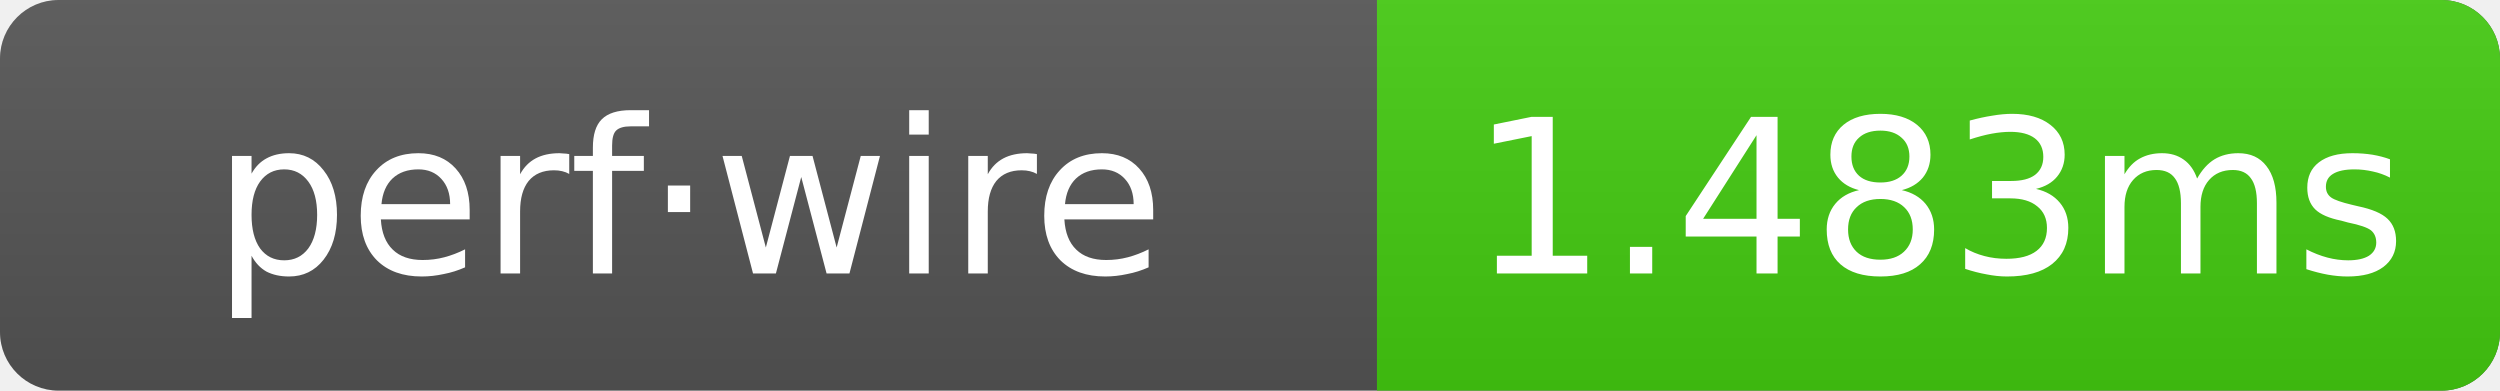
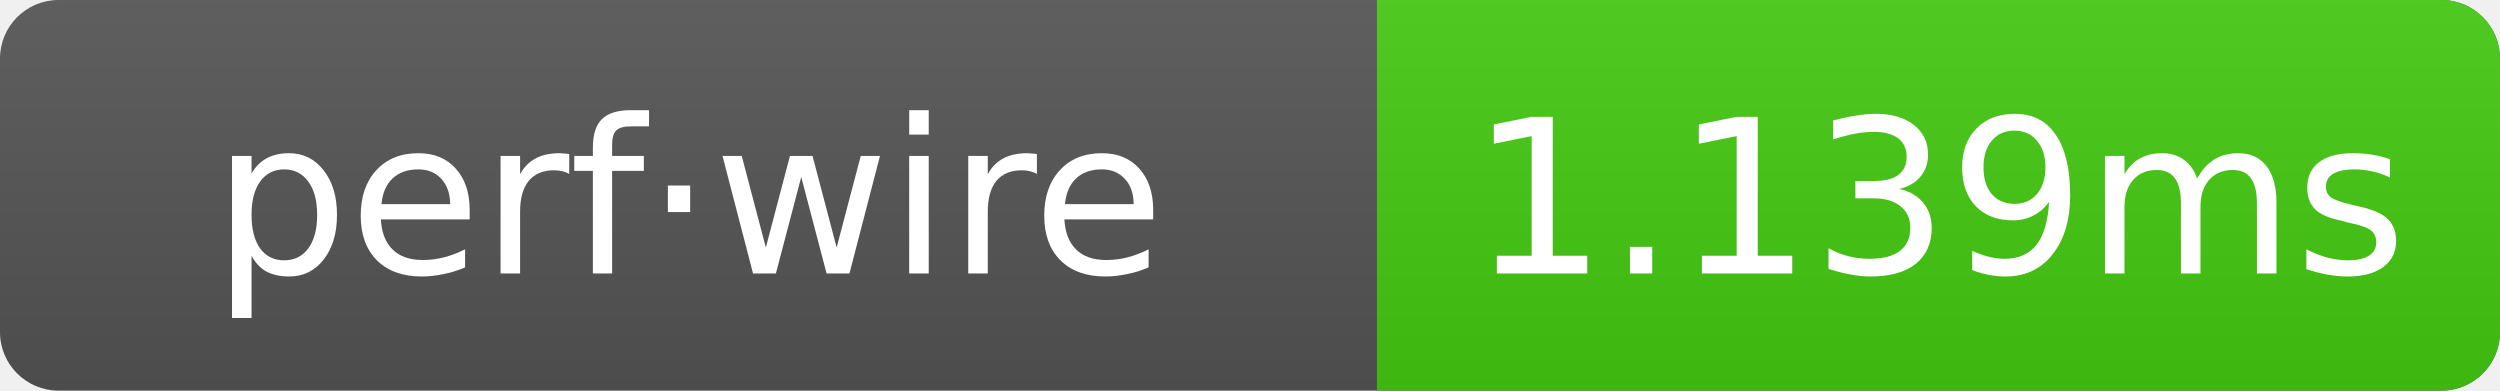
- <svg xmlns="http://www.w3.org/2000/svg" width="128" height="20" role="img" aria-label="perf·wire: 1.483ms">
+ <svg xmlns="http://www.w3.org/2000/svg" width="128" height="20" role="img" aria-label="perf·wire: 1.139ms">
  <linearGradient id="g" x2="0" y2="100%">
    <stop offset="0" stop-color="#bbb" stop-opacity=".1" />
    <stop offset="1" stop-opacity=".1" />
  </linearGradient>
  <clipPath id="r">
    <rect width="128" height="20" rx="3" fill="#fff" />
  </clipPath>
  <g clip-path="url(#r)">
    <rect width="128" height="20" fill="#555" />
    <rect x="70.5" width="57.5" height="20" fill="#4c1" />
    <rect width="128" height="20" fill="url(#g)" />
  </g>
  <g text-anchor="middle" font-family="Verdana,Geneva,DejaVu Sans,sans-serif" font-size="11" fill="#fff">
    <text x="35.25" y="14">perf·wire</text>
-     <text x="99.25" y="14">1.483ms</text>
+     <text x="99.25" y="14">1.139ms</text>
  </g>
</svg>
